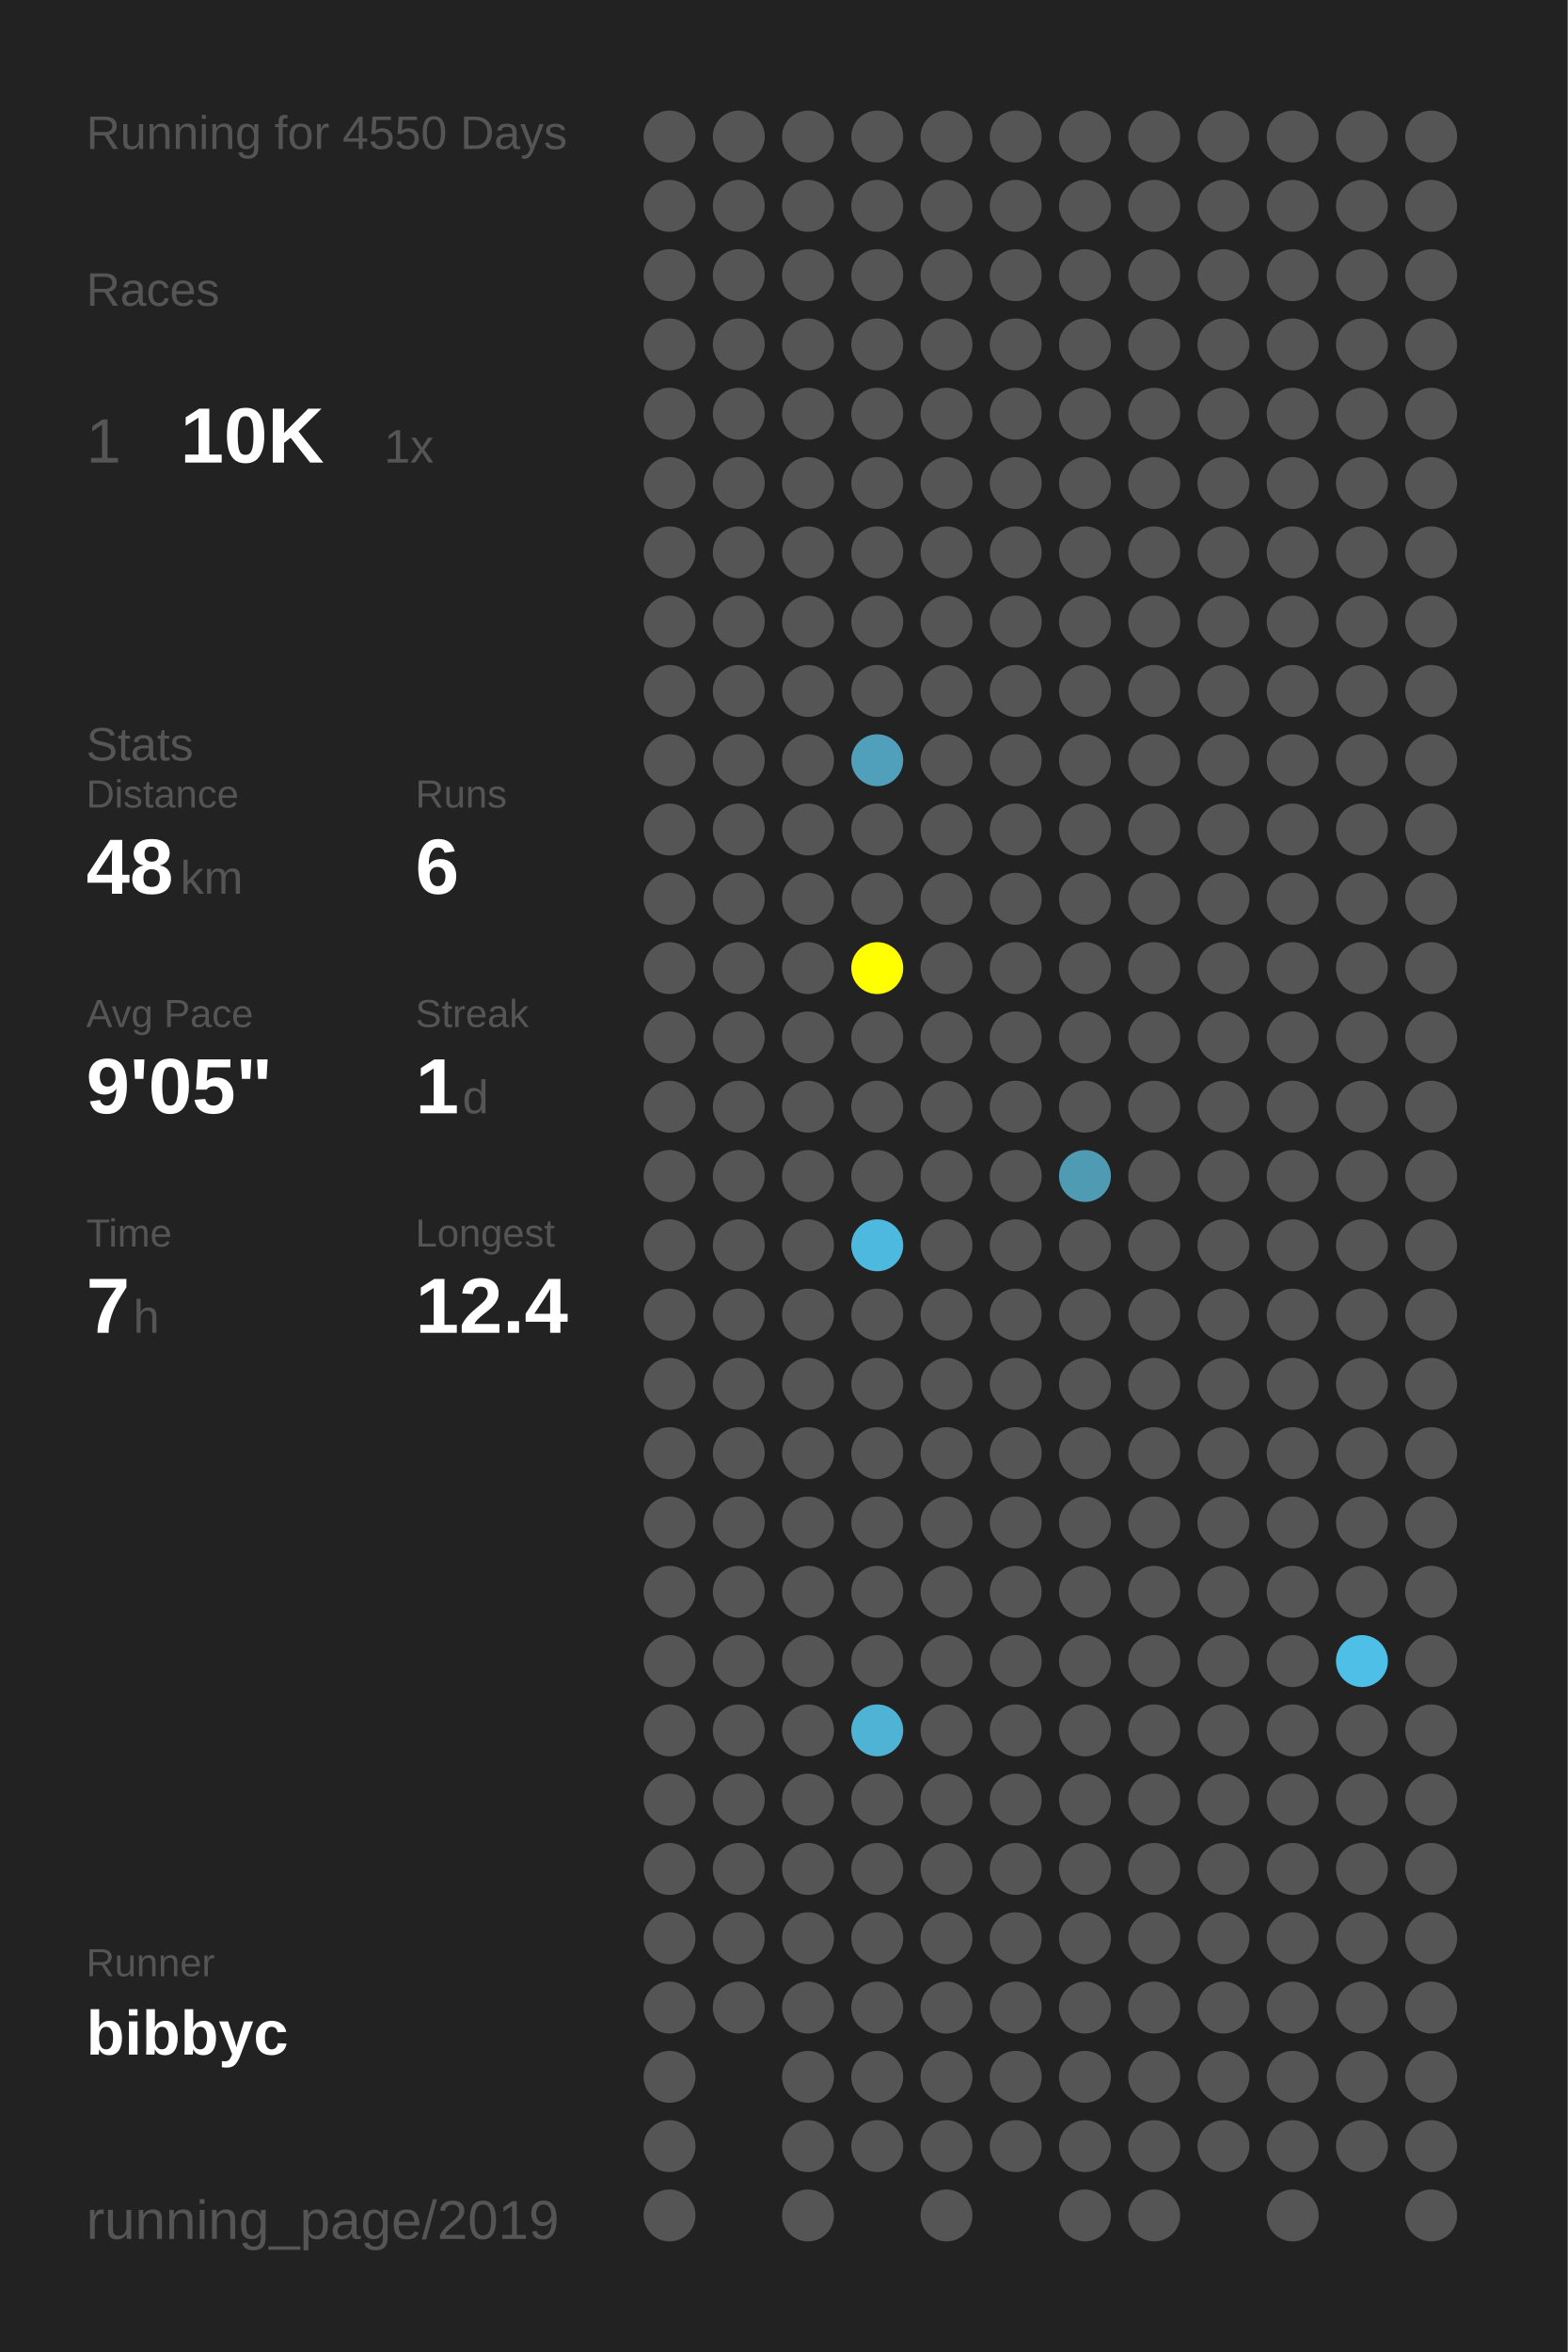
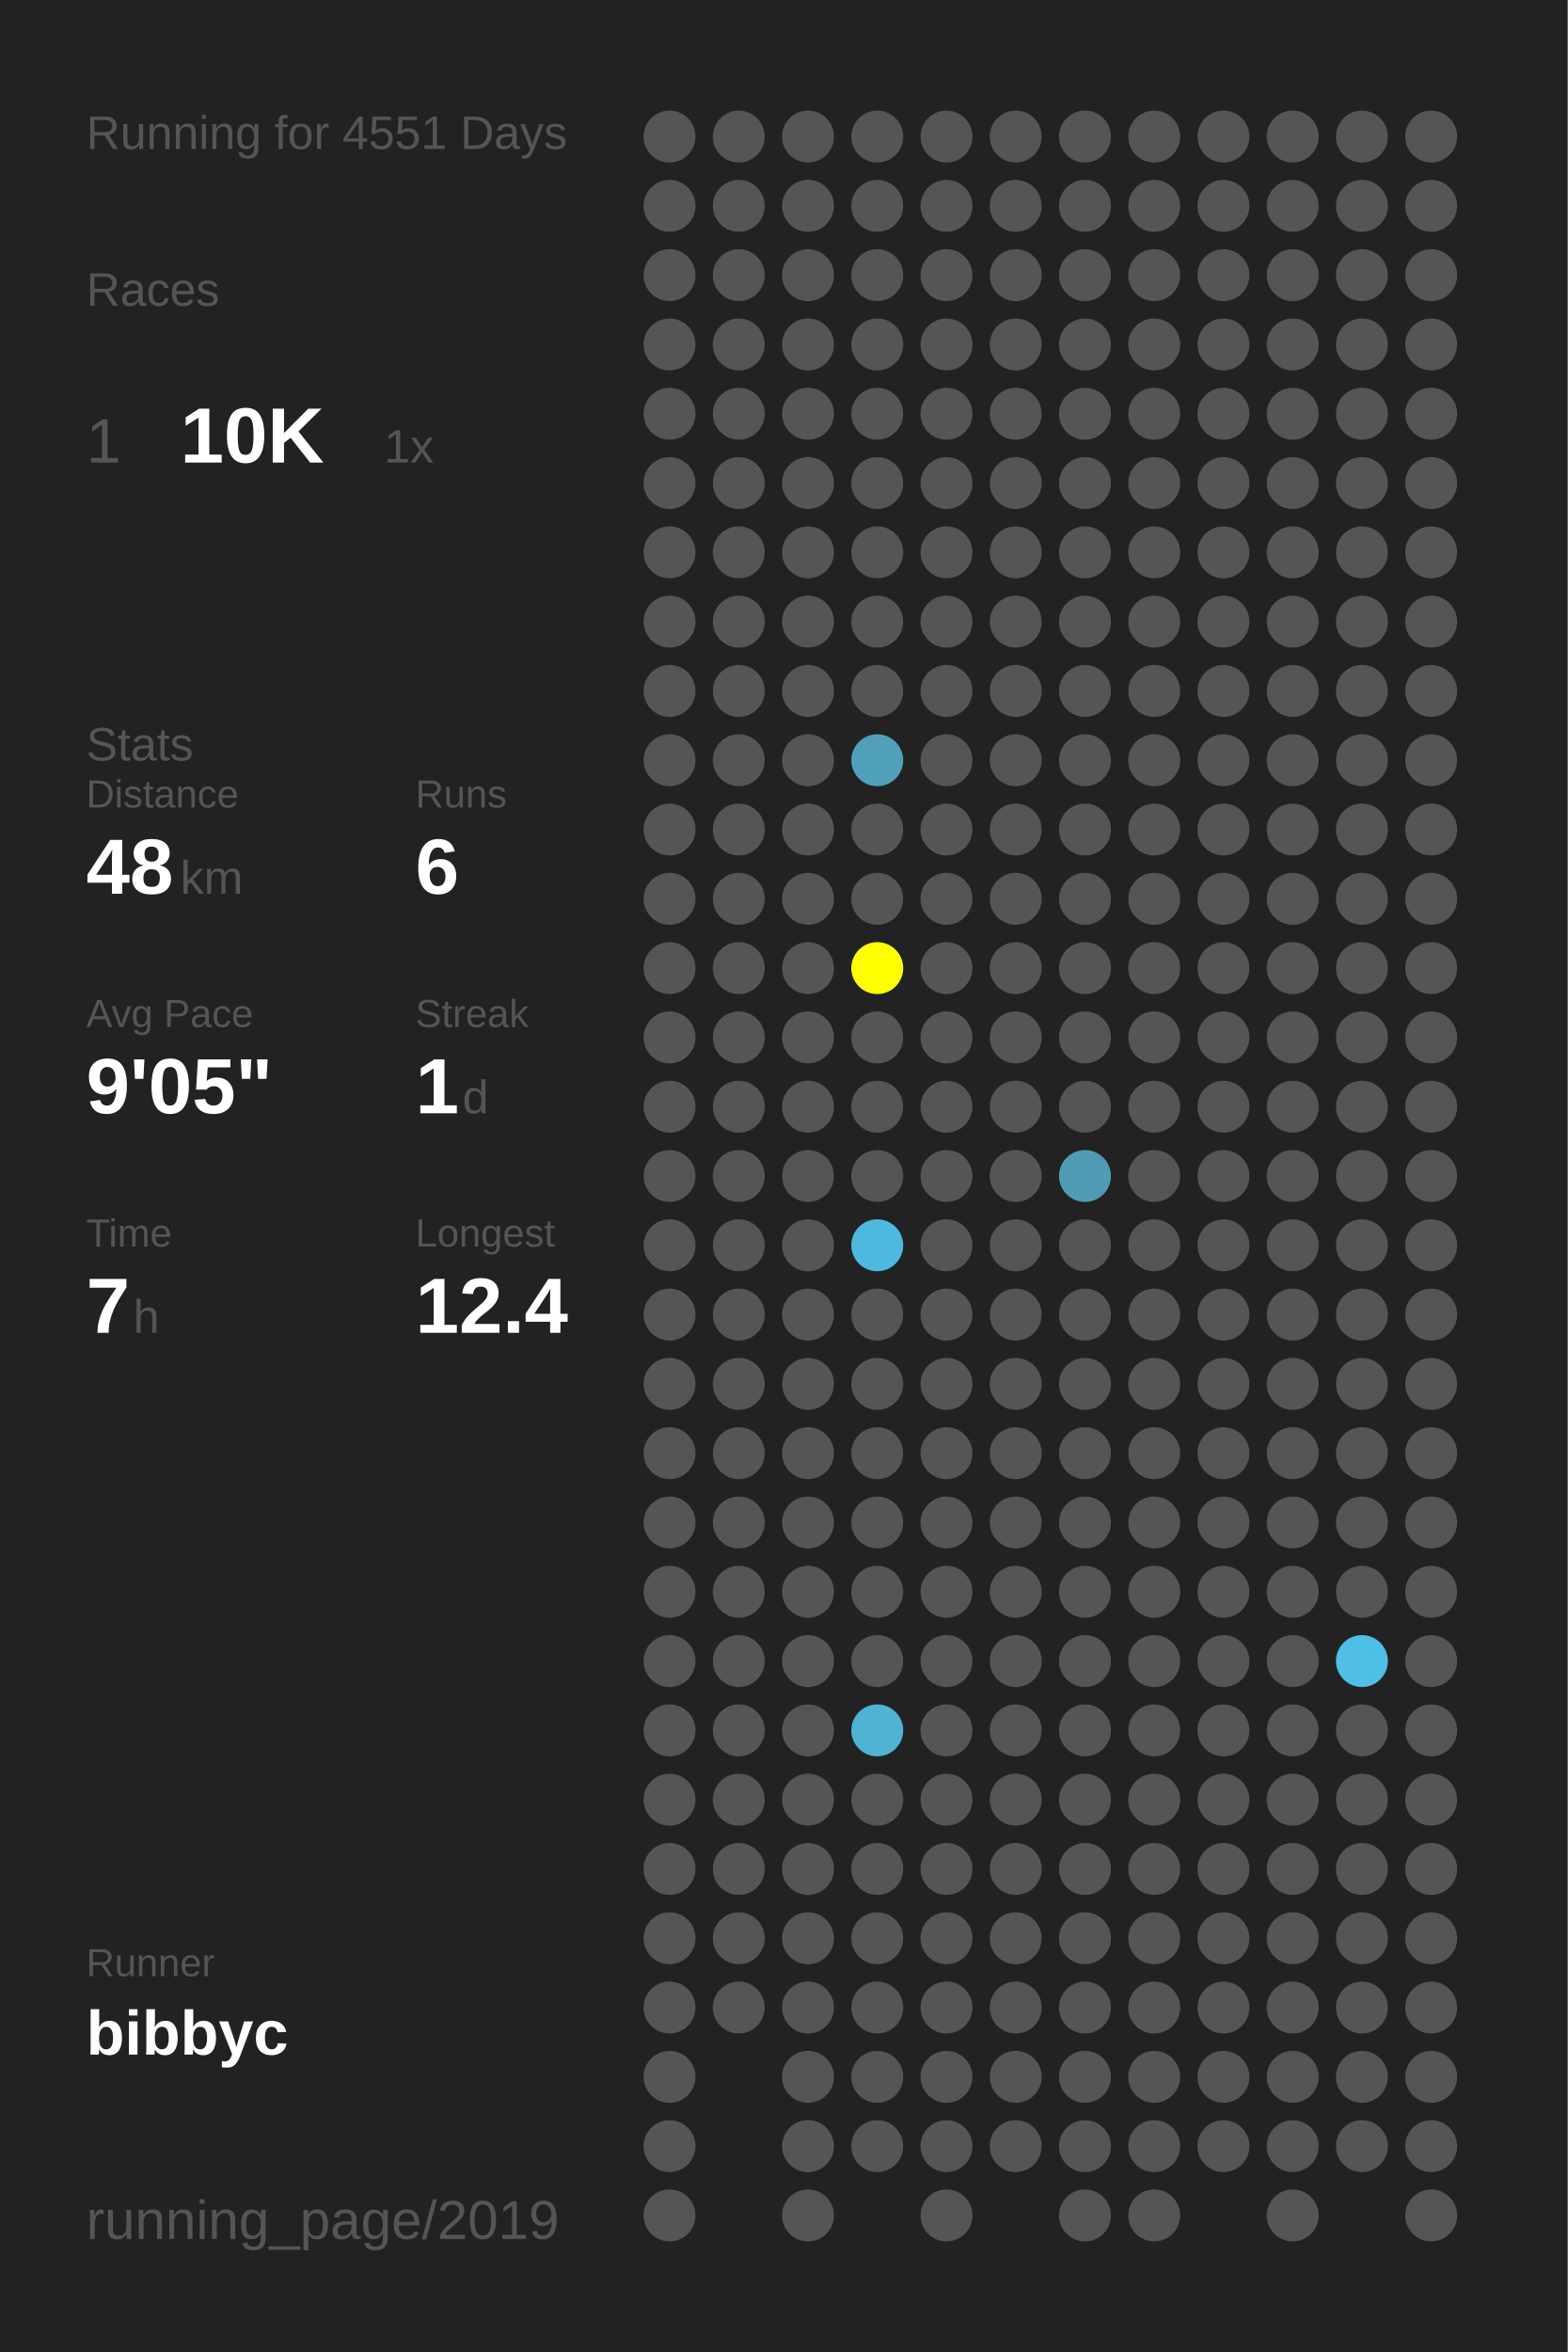
<svg xmlns="http://www.w3.org/2000/svg" baseProfile="full" height="300mm" version="1.1" viewBox="0,0,200,300" width="200mm">
  <defs />
  <rect fill="#222222" height="300" width="200" x="0" y="0" />
-   <text fill="#555555" style="font-size:6px; font-family:Arial;" x="11" y="19">Running for 4550 Days</text>
+   <text fill="#555555" style="font-size:6px; font-family:Arial;" x="11" y="19">Running for 4551 Days</text>
  <text fill="#555555" style="font-size:6px; font-family:Arial;" x="11" y="39">Races</text>
  <text fill="#555555" style="font-size:8px; font-family:Arial;" x="11" y="59">1</text>
  <text fill="#FFFFFF" style="font-size:10px; font-family:Arial; font-weight:bold;" x="23" y="59">10K</text>
  <text fill="#555555" style="font-size:6px; font-family:Arial;" x="49" y="59">1x</text>
  <text fill="#555555" style="font-size:6px; font-family:Arial;" x="11" y="97">Stats</text>
  <text fill="#555555" style="font-size:5px; font-family:Arial;" x="11" y="103">Distance</text>
  <text fill="#FFFFFF" style="font-size:10px; font-family:Arial; font-weight:bold;" x="11" y="114">48</text>
  <text fill="#555555" style="font-size:6px; font-family:Arial;" x="23" y="114">km</text>
  <text fill="#555555" style="font-size:5px; font-family:Arial;" x="53" y="103">Runs</text>
  <text fill="#FFFFFF" style="font-size:10px; font-family:Arial; font-weight:bold;" x="53" y="114">6</text>
  <text fill="#555555" style="font-size:5px; font-family:Arial;" x="11" y="131">Avg Pace</text>
  <text fill="#FFFFFF" style="font-size:10px; font-family:Arial; font-weight:bold;" x="11" y="142">9'05"</text>
  <text fill="#555555" style="font-size:5px; font-family:Arial;" x="53" y="131">Streak</text>
  <text fill="#FFFFFF" style="font-size:10px; font-family:Arial; font-weight:bold;" x="53" y="142">1</text>
  <text fill="#555555" style="font-size:6px; font-family:Arial;" x="59" y="142">d</text>
  <text fill="#555555" style="font-size:5px; font-family:Arial;" x="11" y="159">Time</text>
  <text fill="#FFFFFF" style="font-size:10px; font-family:Arial; font-weight:bold;" x="11" y="170">7</text>
  <text fill="#555555" style="font-size:6px; font-family:Arial;" x="17" y="170">h</text>
  <text fill="#555555" style="font-size:5px; font-family:Arial;" x="53" y="159">Longest</text>
  <text fill="#FFFFFF" style="font-size:10px; font-family:Arial; font-weight:bold;" x="53" y="170">12.4</text>
  <text fill="#555555" style="font-size:5px; font-family:Arial;" x="11" y="252.065">Runner</text>
  <text fill="#FFFFFF" style="font-size:8px; font-family:Arial; font-weight:bold;" x="11" y="262.065">bibbyc</text>
  <text fill="#555555" style="font-size:7px; font-family:Arial;" x="11" y="285.581">running_page/2019</text>
  <circle cx="85.417" cy="17.419" fill="#555555" r="3.312" />
  <circle cx="85.417" cy="26.258" fill="#555555" r="3.312" />
  <circle cx="85.417" cy="35.097" fill="#555555" r="3.312" />
  <circle cx="85.417" cy="43.935" fill="#555555" r="3.312" />
  <circle cx="85.417" cy="52.774" fill="#555555" r="3.312" />
  <circle cx="85.417" cy="61.613" fill="#555555" r="3.312" />
  <circle cx="85.417" cy="70.452" fill="#555555" r="3.312" />
  <circle cx="85.417" cy="79.29" fill="#555555" r="3.312" />
  <circle cx="85.417" cy="88.129" fill="#555555" r="3.312" />
  <circle cx="85.417" cy="96.968" fill="#555555" r="3.312" />
  <circle cx="85.417" cy="105.806" fill="#555555" r="3.312" />
  <circle cx="85.417" cy="114.645" fill="#555555" r="3.312" />
  <circle cx="85.417" cy="123.484" fill="#555555" r="3.312" />
  <circle cx="85.417" cy="132.323" fill="#555555" r="3.312" />
  <circle cx="85.417" cy="141.161" fill="#555555" r="3.312" />
  <circle cx="85.417" cy="150" fill="#555555" r="3.312" />
  <circle cx="85.417" cy="158.839" fill="#555555" r="3.312" />
  <circle cx="85.417" cy="167.677" fill="#555555" r="3.312" />
  <circle cx="85.417" cy="176.516" fill="#555555" r="3.312" />
  <circle cx="85.417" cy="185.355" fill="#555555" r="3.312" />
  <circle cx="85.417" cy="194.194" fill="#555555" r="3.312" />
  <circle cx="85.417" cy="203.032" fill="#555555" r="3.312" />
  <circle cx="85.417" cy="211.871" fill="#555555" r="3.312" />
  <circle cx="85.417" cy="220.71" fill="#555555" r="3.312" />
  <circle cx="85.417" cy="229.548" fill="#555555" r="3.312" />
  <circle cx="85.417" cy="238.387" fill="#555555" r="3.312" />
  <circle cx="85.417" cy="247.226" fill="#555555" r="3.312" />
  <circle cx="85.417" cy="256.065" fill="#555555" r="3.312" />
  <circle cx="85.417" cy="264.903" fill="#555555" r="3.312" />
  <circle cx="85.417" cy="273.742" fill="#555555" r="3.312" />
  <circle cx="85.417" cy="282.581" fill="#555555" r="3.312" />
  <circle cx="94.25" cy="17.419" fill="#555555" r="3.312" />
  <circle cx="94.25" cy="26.258" fill="#555555" r="3.312" />
  <circle cx="94.25" cy="35.097" fill="#555555" r="3.312" />
  <circle cx="94.25" cy="43.935" fill="#555555" r="3.312" />
  <circle cx="94.25" cy="52.774" fill="#555555" r="3.312" />
  <circle cx="94.25" cy="61.613" fill="#555555" r="3.312" />
  <circle cx="94.25" cy="70.452" fill="#555555" r="3.312" />
  <circle cx="94.25" cy="79.29" fill="#555555" r="3.312" />
  <circle cx="94.25" cy="88.129" fill="#555555" r="3.312" />
  <circle cx="94.25" cy="96.968" fill="#555555" r="3.312" />
  <circle cx="94.25" cy="105.806" fill="#555555" r="3.312" />
  <circle cx="94.25" cy="114.645" fill="#555555" r="3.312" />
  <circle cx="94.25" cy="123.484" fill="#555555" r="3.312" />
  <circle cx="94.25" cy="132.323" fill="#555555" r="3.312" />
  <circle cx="94.25" cy="141.161" fill="#555555" r="3.312" />
  <circle cx="94.25" cy="150" fill="#555555" r="3.312" />
  <circle cx="94.25" cy="158.839" fill="#555555" r="3.312" />
  <circle cx="94.25" cy="167.677" fill="#555555" r="3.312" />
  <circle cx="94.25" cy="176.516" fill="#555555" r="3.312" />
  <circle cx="94.25" cy="185.355" fill="#555555" r="3.312" />
  <circle cx="94.25" cy="194.194" fill="#555555" r="3.312" />
  <circle cx="94.25" cy="203.032" fill="#555555" r="3.312" />
  <circle cx="94.25" cy="211.871" fill="#555555" r="3.312" />
  <circle cx="94.25" cy="220.71" fill="#555555" r="3.312" />
  <circle cx="94.25" cy="229.548" fill="#555555" r="3.312" />
  <circle cx="94.25" cy="238.387" fill="#555555" r="3.312" />
  <circle cx="94.25" cy="247.226" fill="#555555" r="3.312" />
  <circle cx="94.25" cy="256.065" fill="#555555" r="3.312" />
  <circle cx="103.083" cy="17.419" fill="#555555" r="3.312" />
  <circle cx="103.083" cy="26.258" fill="#555555" r="3.312" />
  <circle cx="103.083" cy="35.097" fill="#555555" r="3.312" />
  <circle cx="103.083" cy="43.935" fill="#555555" r="3.312" />
  <circle cx="103.083" cy="52.774" fill="#555555" r="3.312" />
  <circle cx="103.083" cy="61.613" fill="#555555" r="3.312" />
  <circle cx="103.083" cy="70.452" fill="#555555" r="3.312" />
  <circle cx="103.083" cy="79.29" fill="#555555" r="3.312" />
  <circle cx="103.083" cy="88.129" fill="#555555" r="3.312" />
  <circle cx="103.083" cy="96.968" fill="#555555" r="3.312" />
  <circle cx="103.083" cy="105.806" fill="#555555" r="3.312" />
  <circle cx="103.083" cy="114.645" fill="#555555" r="3.312" />
  <circle cx="103.083" cy="123.484" fill="#555555" r="3.312" />
  <circle cx="103.083" cy="132.323" fill="#555555" r="3.312" />
  <circle cx="103.083" cy="141.161" fill="#555555" r="3.312" />
  <circle cx="103.083" cy="150" fill="#555555" r="3.312" />
  <circle cx="103.083" cy="158.839" fill="#555555" r="3.312" />
  <circle cx="103.083" cy="167.677" fill="#555555" r="3.312" />
  <circle cx="103.083" cy="176.516" fill="#555555" r="3.312" />
  <circle cx="103.083" cy="185.355" fill="#555555" r="3.312" />
  <circle cx="103.083" cy="194.194" fill="#555555" r="3.312" />
  <circle cx="103.083" cy="203.032" fill="#555555" r="3.312" />
  <circle cx="103.083" cy="211.871" fill="#555555" r="3.312" />
  <circle cx="103.083" cy="220.71" fill="#555555" r="3.312" />
  <circle cx="103.083" cy="229.548" fill="#555555" r="3.312" />
  <circle cx="103.083" cy="238.387" fill="#555555" r="3.312" />
  <circle cx="103.083" cy="247.226" fill="#555555" r="3.312" />
  <circle cx="103.083" cy="256.065" fill="#555555" r="3.312" />
  <circle cx="103.083" cy="264.903" fill="#555555" r="3.312" />
  <circle cx="103.083" cy="273.742" fill="#555555" r="3.312" />
  <circle cx="103.083" cy="282.581" fill="#555555" r="3.312" />
  <circle cx="111.917" cy="17.419" fill="#555555" r="3.312" />
  <circle cx="111.917" cy="26.258" fill="#555555" r="3.312" />
  <circle cx="111.917" cy="35.097" fill="#555555" r="3.312" />
  <circle cx="111.917" cy="43.935" fill="#555555" r="3.312" />
  <circle cx="111.917" cy="52.774" fill="#555555" r="3.312" />
  <circle cx="111.917" cy="61.613" fill="#555555" r="3.312" />
  <circle cx="111.917" cy="70.452" fill="#555555" r="3.312" />
  <circle cx="111.917" cy="79.29" fill="#555555" r="3.312" />
  <circle cx="111.917" cy="88.129" fill="#555555" r="3.312" />
  <circle cx="111.917" cy="96.968" fill="#50a0bc" r="3.312" />
  <circle cx="111.917" cy="105.806" fill="#555555" r="3.312" />
  <circle cx="111.917" cy="114.645" fill="#555555" r="3.312" />
  <circle cx="111.917" cy="123.484" fill="#FFFF00" r="3.312" />
  <circle cx="111.917" cy="132.323" fill="#555555" r="3.312" />
  <circle cx="111.917" cy="141.161" fill="#555555" r="3.312" />
  <circle cx="111.917" cy="150" fill="#555555" r="3.312" />
  <circle cx="111.917" cy="158.839" fill="#4eb9de" r="3.312" />
  <circle cx="111.917" cy="167.677" fill="#555555" r="3.312" />
  <circle cx="111.917" cy="176.516" fill="#555555" r="3.312" />
  <circle cx="111.917" cy="185.355" fill="#555555" r="3.312" />
  <circle cx="111.917" cy="194.194" fill="#555555" r="3.312" />
  <circle cx="111.917" cy="203.032" fill="#555555" r="3.312" />
  <circle cx="111.917" cy="211.871" fill="#555555" r="3.312" />
  <circle cx="111.917" cy="220.71" fill="#4eb3d5" r="3.312" />
  <circle cx="111.917" cy="229.548" fill="#555555" r="3.312" />
  <circle cx="111.917" cy="238.387" fill="#555555" r="3.312" />
  <circle cx="111.917" cy="247.226" fill="#555555" r="3.312" />
  <circle cx="111.917" cy="256.065" fill="#555555" r="3.312" />
  <circle cx="111.917" cy="264.903" fill="#555555" r="3.312" />
  <circle cx="111.917" cy="273.742" fill="#555555" r="3.312" />
  <circle cx="120.75" cy="17.419" fill="#555555" r="3.312" />
  <circle cx="120.75" cy="26.258" fill="#555555" r="3.312" />
  <circle cx="120.75" cy="35.097" fill="#555555" r="3.312" />
  <circle cx="120.75" cy="43.935" fill="#555555" r="3.312" />
  <circle cx="120.75" cy="52.774" fill="#555555" r="3.312" />
  <circle cx="120.75" cy="61.613" fill="#555555" r="3.312" />
  <circle cx="120.75" cy="70.452" fill="#555555" r="3.312" />
  <circle cx="120.75" cy="79.29" fill="#555555" r="3.312" />
  <circle cx="120.75" cy="88.129" fill="#555555" r="3.312" />
  <circle cx="120.75" cy="96.968" fill="#555555" r="3.312" />
  <circle cx="120.75" cy="105.806" fill="#555555" r="3.312" />
  <circle cx="120.75" cy="114.645" fill="#555555" r="3.312" />
  <circle cx="120.75" cy="123.484" fill="#555555" r="3.312" />
  <circle cx="120.75" cy="132.323" fill="#555555" r="3.312" />
  <circle cx="120.75" cy="141.161" fill="#555555" r="3.312" />
  <circle cx="120.75" cy="150" fill="#555555" r="3.312" />
  <circle cx="120.75" cy="158.839" fill="#555555" r="3.312" />
  <circle cx="120.75" cy="167.677" fill="#555555" r="3.312" />
  <circle cx="120.75" cy="176.516" fill="#555555" r="3.312" />
  <circle cx="120.75" cy="185.355" fill="#555555" r="3.312" />
  <circle cx="120.75" cy="194.194" fill="#555555" r="3.312" />
  <circle cx="120.75" cy="203.032" fill="#555555" r="3.312" />
  <circle cx="120.75" cy="211.871" fill="#555555" r="3.312" />
  <circle cx="120.75" cy="220.71" fill="#555555" r="3.312" />
  <circle cx="120.75" cy="229.548" fill="#555555" r="3.312" />
  <circle cx="120.75" cy="238.387" fill="#555555" r="3.312" />
  <circle cx="120.75" cy="247.226" fill="#555555" r="3.312" />
  <circle cx="120.75" cy="256.065" fill="#555555" r="3.312" />
  <circle cx="120.75" cy="264.903" fill="#555555" r="3.312" />
  <circle cx="120.75" cy="273.742" fill="#555555" r="3.312" />
  <circle cx="120.75" cy="282.581" fill="#555555" r="3.312" />
  <circle cx="129.583" cy="17.419" fill="#555555" r="3.312" />
  <circle cx="129.583" cy="26.258" fill="#555555" r="3.312" />
  <circle cx="129.583" cy="35.097" fill="#555555" r="3.312" />
  <circle cx="129.583" cy="43.935" fill="#555555" r="3.312" />
  <circle cx="129.583" cy="52.774" fill="#555555" r="3.312" />
  <circle cx="129.583" cy="61.613" fill="#555555" r="3.312" />
  <circle cx="129.583" cy="70.452" fill="#555555" r="3.312" />
  <circle cx="129.583" cy="79.29" fill="#555555" r="3.312" />
  <circle cx="129.583" cy="88.129" fill="#555555" r="3.312" />
  <circle cx="129.583" cy="96.968" fill="#555555" r="3.312" />
  <circle cx="129.583" cy="105.806" fill="#555555" r="3.312" />
  <circle cx="129.583" cy="114.645" fill="#555555" r="3.312" />
  <circle cx="129.583" cy="123.484" fill="#555555" r="3.312" />
  <circle cx="129.583" cy="132.323" fill="#555555" r="3.312" />
  <circle cx="129.583" cy="141.161" fill="#555555" r="3.312" />
  <circle cx="129.583" cy="150" fill="#555555" r="3.312" />
  <circle cx="129.583" cy="158.839" fill="#555555" r="3.312" />
  <circle cx="129.583" cy="167.677" fill="#555555" r="3.312" />
  <circle cx="129.583" cy="176.516" fill="#555555" r="3.312" />
  <circle cx="129.583" cy="185.355" fill="#555555" r="3.312" />
  <circle cx="129.583" cy="194.194" fill="#555555" r="3.312" />
  <circle cx="129.583" cy="203.032" fill="#555555" r="3.312" />
  <circle cx="129.583" cy="211.871" fill="#555555" r="3.312" />
  <circle cx="129.583" cy="220.71" fill="#555555" r="3.312" />
  <circle cx="129.583" cy="229.548" fill="#555555" r="3.312" />
  <circle cx="129.583" cy="238.387" fill="#555555" r="3.312" />
  <circle cx="129.583" cy="247.226" fill="#555555" r="3.312" />
  <circle cx="129.583" cy="256.065" fill="#555555" r="3.312" />
  <circle cx="129.583" cy="264.903" fill="#555555" r="3.312" />
  <circle cx="129.583" cy="273.742" fill="#555555" r="3.312" />
  <circle cx="138.417" cy="17.419" fill="#555555" r="3.312" />
  <circle cx="138.417" cy="26.258" fill="#555555" r="3.312" />
  <circle cx="138.417" cy="35.097" fill="#555555" r="3.312" />
  <circle cx="138.417" cy="43.935" fill="#555555" r="3.312" />
  <circle cx="138.417" cy="52.774" fill="#555555" r="3.312" />
  <circle cx="138.417" cy="61.613" fill="#555555" r="3.312" />
  <circle cx="138.417" cy="70.452" fill="#555555" r="3.312" />
  <circle cx="138.417" cy="79.29" fill="#555555" r="3.312" />
  <circle cx="138.417" cy="88.129" fill="#555555" r="3.312" />
  <circle cx="138.417" cy="96.968" fill="#555555" r="3.312" />
  <circle cx="138.417" cy="105.806" fill="#555555" r="3.312" />
  <circle cx="138.417" cy="114.645" fill="#555555" r="3.312" />
  <circle cx="138.417" cy="123.484" fill="#555555" r="3.312" />
  <circle cx="138.417" cy="132.323" fill="#555555" r="3.312" />
  <circle cx="138.417" cy="141.161" fill="#555555" r="3.312" />
  <circle cx="138.417" cy="150" fill="#509bb4" r="3.312" />
  <circle cx="138.417" cy="158.839" fill="#555555" r="3.312" />
  <circle cx="138.417" cy="167.677" fill="#555555" r="3.312" />
  <circle cx="138.417" cy="176.516" fill="#555555" r="3.312" />
  <circle cx="138.417" cy="185.355" fill="#555555" r="3.312" />
  <circle cx="138.417" cy="194.194" fill="#555555" r="3.312" />
  <circle cx="138.417" cy="203.032" fill="#555555" r="3.312" />
  <circle cx="138.417" cy="211.871" fill="#555555" r="3.312" />
  <circle cx="138.417" cy="220.71" fill="#555555" r="3.312" />
  <circle cx="138.417" cy="229.548" fill="#555555" r="3.312" />
  <circle cx="138.417" cy="238.387" fill="#555555" r="3.312" />
  <circle cx="138.417" cy="247.226" fill="#555555" r="3.312" />
  <circle cx="138.417" cy="256.065" fill="#555555" r="3.312" />
  <circle cx="138.417" cy="264.903" fill="#555555" r="3.312" />
  <circle cx="138.417" cy="273.742" fill="#555555" r="3.312" />
  <circle cx="138.417" cy="282.581" fill="#555555" r="3.312" />
  <circle cx="147.25" cy="17.419" fill="#555555" r="3.312" />
  <circle cx="147.25" cy="26.258" fill="#555555" r="3.312" />
  <circle cx="147.25" cy="35.097" fill="#555555" r="3.312" />
  <circle cx="147.25" cy="43.935" fill="#555555" r="3.312" />
  <circle cx="147.25" cy="52.774" fill="#555555" r="3.312" />
  <circle cx="147.25" cy="61.613" fill="#555555" r="3.312" />
  <circle cx="147.25" cy="70.452" fill="#555555" r="3.312" />
  <circle cx="147.25" cy="79.29" fill="#555555" r="3.312" />
  <circle cx="147.25" cy="88.129" fill="#555555" r="3.312" />
  <circle cx="147.25" cy="96.968" fill="#555555" r="3.312" />
  <circle cx="147.25" cy="105.806" fill="#555555" r="3.312" />
  <circle cx="147.25" cy="114.645" fill="#555555" r="3.312" />
  <circle cx="147.25" cy="123.484" fill="#555555" r="3.312" />
  <circle cx="147.25" cy="132.323" fill="#555555" r="3.312" />
  <circle cx="147.25" cy="141.161" fill="#555555" r="3.312" />
  <circle cx="147.25" cy="150" fill="#555555" r="3.312" />
  <circle cx="147.25" cy="158.839" fill="#555555" r="3.312" />
  <circle cx="147.25" cy="167.677" fill="#555555" r="3.312" />
  <circle cx="147.25" cy="176.516" fill="#555555" r="3.312" />
  <circle cx="147.25" cy="185.355" fill="#555555" r="3.312" />
  <circle cx="147.25" cy="194.194" fill="#555555" r="3.312" />
  <circle cx="147.25" cy="203.032" fill="#555555" r="3.312" />
  <circle cx="147.25" cy="211.871" fill="#555555" r="3.312" />
  <circle cx="147.25" cy="220.71" fill="#555555" r="3.312" />
  <circle cx="147.25" cy="229.548" fill="#555555" r="3.312" />
  <circle cx="147.25" cy="238.387" fill="#555555" r="3.312" />
  <circle cx="147.25" cy="247.226" fill="#555555" r="3.312" />
  <circle cx="147.25" cy="256.065" fill="#555555" r="3.312" />
  <circle cx="147.25" cy="264.903" fill="#555555" r="3.312" />
  <circle cx="147.25" cy="273.742" fill="#555555" r="3.312" />
  <circle cx="147.25" cy="282.581" fill="#555555" r="3.312" />
  <circle cx="156.083" cy="17.419" fill="#555555" r="3.312" />
  <circle cx="156.083" cy="26.258" fill="#555555" r="3.312" />
  <circle cx="156.083" cy="35.097" fill="#555555" r="3.312" />
  <circle cx="156.083" cy="43.935" fill="#555555" r="3.312" />
  <circle cx="156.083" cy="52.774" fill="#555555" r="3.312" />
  <circle cx="156.083" cy="61.613" fill="#555555" r="3.312" />
  <circle cx="156.083" cy="70.452" fill="#555555" r="3.312" />
  <circle cx="156.083" cy="79.29" fill="#555555" r="3.312" />
  <circle cx="156.083" cy="88.129" fill="#555555" r="3.312" />
  <circle cx="156.083" cy="96.968" fill="#555555" r="3.312" />
  <circle cx="156.083" cy="105.806" fill="#555555" r="3.312" />
  <circle cx="156.083" cy="114.645" fill="#555555" r="3.312" />
  <circle cx="156.083" cy="123.484" fill="#555555" r="3.312" />
  <circle cx="156.083" cy="132.323" fill="#555555" r="3.312" />
  <circle cx="156.083" cy="141.161" fill="#555555" r="3.312" />
  <circle cx="156.083" cy="150" fill="#555555" r="3.312" />
  <circle cx="156.083" cy="158.839" fill="#555555" r="3.312" />
  <circle cx="156.083" cy="167.677" fill="#555555" r="3.312" />
  <circle cx="156.083" cy="176.516" fill="#555555" r="3.312" />
  <circle cx="156.083" cy="185.355" fill="#555555" r="3.312" />
  <circle cx="156.083" cy="194.194" fill="#555555" r="3.312" />
  <circle cx="156.083" cy="203.032" fill="#555555" r="3.312" />
  <circle cx="156.083" cy="211.871" fill="#555555" r="3.312" />
  <circle cx="156.083" cy="220.71" fill="#555555" r="3.312" />
  <circle cx="156.083" cy="229.548" fill="#555555" r="3.312" />
  <circle cx="156.083" cy="238.387" fill="#555555" r="3.312" />
  <circle cx="156.083" cy="247.226" fill="#555555" r="3.312" />
  <circle cx="156.083" cy="256.065" fill="#555555" r="3.312" />
  <circle cx="156.083" cy="264.903" fill="#555555" r="3.312" />
  <circle cx="156.083" cy="273.742" fill="#555555" r="3.312" />
  <circle cx="164.917" cy="17.419" fill="#555555" r="3.312" />
  <circle cx="164.917" cy="26.258" fill="#555555" r="3.312" />
  <circle cx="164.917" cy="35.097" fill="#555555" r="3.312" />
  <circle cx="164.917" cy="43.935" fill="#555555" r="3.312" />
  <circle cx="164.917" cy="52.774" fill="#555555" r="3.312" />
  <circle cx="164.917" cy="61.613" fill="#555555" r="3.312" />
  <circle cx="164.917" cy="70.452" fill="#555555" r="3.312" />
  <circle cx="164.917" cy="79.29" fill="#555555" r="3.312" />
  <circle cx="164.917" cy="88.129" fill="#555555" r="3.312" />
  <circle cx="164.917" cy="96.968" fill="#555555" r="3.312" />
  <circle cx="164.917" cy="105.806" fill="#555555" r="3.312" />
  <circle cx="164.917" cy="114.645" fill="#555555" r="3.312" />
  <circle cx="164.917" cy="123.484" fill="#555555" r="3.312" />
  <circle cx="164.917" cy="132.323" fill="#555555" r="3.312" />
  <circle cx="164.917" cy="141.161" fill="#555555" r="3.312" />
  <circle cx="164.917" cy="150" fill="#555555" r="3.312" />
  <circle cx="164.917" cy="158.839" fill="#555555" r="3.312" />
  <circle cx="164.917" cy="167.677" fill="#555555" r="3.312" />
  <circle cx="164.917" cy="176.516" fill="#555555" r="3.312" />
  <circle cx="164.917" cy="185.355" fill="#555555" r="3.312" />
  <circle cx="164.917" cy="194.194" fill="#555555" r="3.312" />
  <circle cx="164.917" cy="203.032" fill="#555555" r="3.312" />
  <circle cx="164.917" cy="211.871" fill="#555555" r="3.312" />
  <circle cx="164.917" cy="220.71" fill="#555555" r="3.312" />
  <circle cx="164.917" cy="229.548" fill="#555555" r="3.312" />
  <circle cx="164.917" cy="238.387" fill="#555555" r="3.312" />
  <circle cx="164.917" cy="247.226" fill="#555555" r="3.312" />
  <circle cx="164.917" cy="256.065" fill="#555555" r="3.312" />
  <circle cx="164.917" cy="264.903" fill="#555555" r="3.312" />
  <circle cx="164.917" cy="273.742" fill="#555555" r="3.312" />
  <circle cx="164.917" cy="282.581" fill="#555555" r="3.312" />
  <circle cx="173.75" cy="17.419" fill="#555555" r="3.312" />
  <circle cx="173.75" cy="26.258" fill="#555555" r="3.312" />
  <circle cx="173.75" cy="35.097" fill="#555555" r="3.312" />
  <circle cx="173.75" cy="43.935" fill="#555555" r="3.312" />
  <circle cx="173.75" cy="52.774" fill="#555555" r="3.312" />
  <circle cx="173.75" cy="61.613" fill="#555555" r="3.312" />
  <circle cx="173.75" cy="70.452" fill="#555555" r="3.312" />
  <circle cx="173.75" cy="79.29" fill="#555555" r="3.312" />
  <circle cx="173.75" cy="88.129" fill="#555555" r="3.312" />
  <circle cx="173.75" cy="96.968" fill="#555555" r="3.312" />
  <circle cx="173.75" cy="105.806" fill="#555555" r="3.312" />
  <circle cx="173.75" cy="114.645" fill="#555555" r="3.312" />
  <circle cx="173.75" cy="123.484" fill="#555555" r="3.312" />
  <circle cx="173.75" cy="132.323" fill="#555555" r="3.312" />
  <circle cx="173.75" cy="141.161" fill="#555555" r="3.312" />
  <circle cx="173.75" cy="150" fill="#555555" r="3.312" />
  <circle cx="173.75" cy="158.839" fill="#555555" r="3.312" />
  <circle cx="173.75" cy="167.677" fill="#555555" r="3.312" />
  <circle cx="173.75" cy="176.516" fill="#555555" r="3.312" />
  <circle cx="173.75" cy="185.355" fill="#555555" r="3.312" />
  <circle cx="173.75" cy="194.194" fill="#555555" r="3.312" />
  <circle cx="173.75" cy="203.032" fill="#555555" r="3.312" />
  <circle cx="173.75" cy="211.871" fill="#4ebfe6" r="3.312" />
  <circle cx="173.75" cy="220.71" fill="#555555" r="3.312" />
  <circle cx="173.75" cy="229.548" fill="#555555" r="3.312" />
  <circle cx="173.75" cy="238.387" fill="#555555" r="3.312" />
  <circle cx="173.75" cy="247.226" fill="#555555" r="3.312" />
  <circle cx="173.75" cy="256.065" fill="#555555" r="3.312" />
  <circle cx="173.75" cy="264.903" fill="#555555" r="3.312" />
  <circle cx="173.75" cy="273.742" fill="#555555" r="3.312" />
  <circle cx="182.583" cy="17.419" fill="#555555" r="3.312" />
  <circle cx="182.583" cy="26.258" fill="#555555" r="3.312" />
  <circle cx="182.583" cy="35.097" fill="#555555" r="3.312" />
  <circle cx="182.583" cy="43.935" fill="#555555" r="3.312" />
  <circle cx="182.583" cy="52.774" fill="#555555" r="3.312" />
  <circle cx="182.583" cy="61.613" fill="#555555" r="3.312" />
  <circle cx="182.583" cy="70.452" fill="#555555" r="3.312" />
  <circle cx="182.583" cy="79.29" fill="#555555" r="3.312" />
  <circle cx="182.583" cy="88.129" fill="#555555" r="3.312" />
  <circle cx="182.583" cy="96.968" fill="#555555" r="3.312" />
  <circle cx="182.583" cy="105.806" fill="#555555" r="3.312" />
  <circle cx="182.583" cy="114.645" fill="#555555" r="3.312" />
  <circle cx="182.583" cy="123.484" fill="#555555" r="3.312" />
  <circle cx="182.583" cy="132.323" fill="#555555" r="3.312" />
  <circle cx="182.583" cy="141.161" fill="#555555" r="3.312" />
  <circle cx="182.583" cy="150" fill="#555555" r="3.312" />
  <circle cx="182.583" cy="158.839" fill="#555555" r="3.312" />
  <circle cx="182.583" cy="167.677" fill="#555555" r="3.312" />
  <circle cx="182.583" cy="176.516" fill="#555555" r="3.312" />
  <circle cx="182.583" cy="185.355" fill="#555555" r="3.312" />
  <circle cx="182.583" cy="194.194" fill="#555555" r="3.312" />
  <circle cx="182.583" cy="203.032" fill="#555555" r="3.312" />
  <circle cx="182.583" cy="211.871" fill="#555555" r="3.312" />
  <circle cx="182.583" cy="220.71" fill="#555555" r="3.312" />
  <circle cx="182.583" cy="229.548" fill="#555555" r="3.312" />
  <circle cx="182.583" cy="238.387" fill="#555555" r="3.312" />
  <circle cx="182.583" cy="247.226" fill="#555555" r="3.312" />
  <circle cx="182.583" cy="256.065" fill="#555555" r="3.312" />
  <circle cx="182.583" cy="264.903" fill="#555555" r="3.312" />
  <circle cx="182.583" cy="273.742" fill="#555555" r="3.312" />
  <circle cx="182.583" cy="282.581" fill="#555555" r="3.312" />
</svg>
